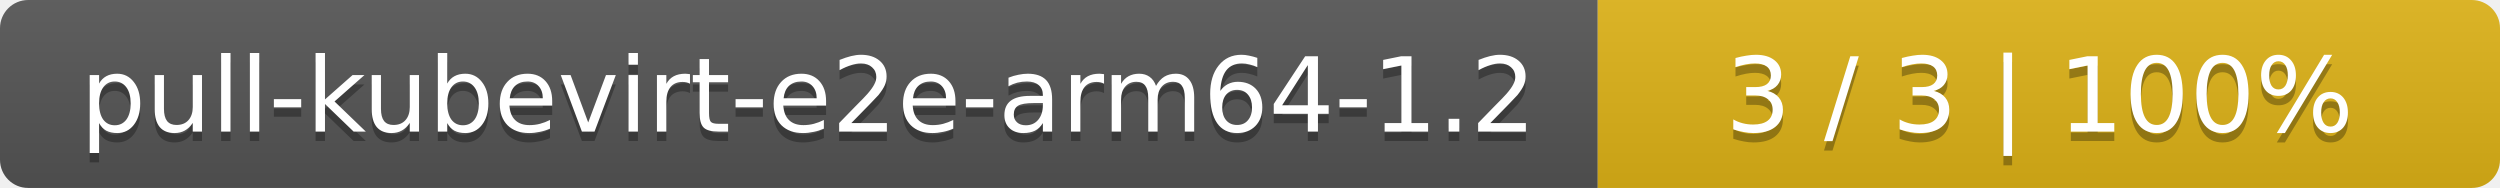
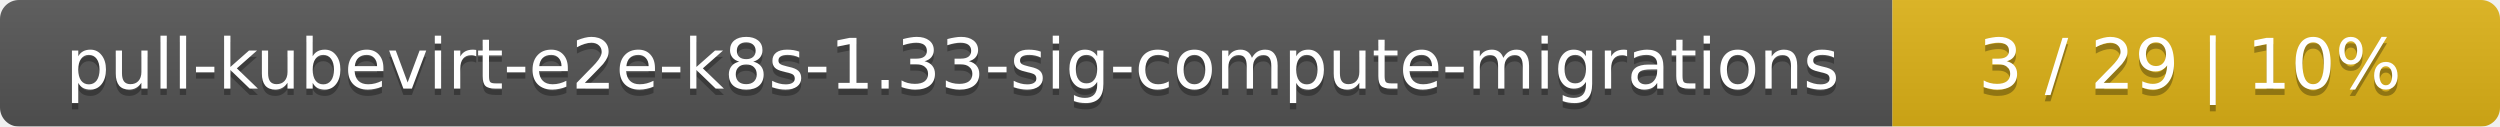
- <svg xmlns="http://www.w3.org/2000/svg" width="266" height="20">
+ <svg xmlns="http://www.w3.org/2000/svg" width="395" height="20">
  <linearGradient id="smooth" x2="0" y2="100%">
    <stop offset="0" stop-color="#bbb" stop-opacity=".1" />
    <stop offset="1" stop-opacity=".1" />
  </linearGradient>
  <mask id="round">
-     <rect width="266" height="20" rx="3" fill="#fff" />
+     <rect width="395" height="20" rx="3" fill="#fff" />
  </mask>
  <g mask="url(#round)">
-     <rect width="170" height="20" fill="#555" />
-     <rect x="170" width="96" height="20" fill="#dfb317" />
-     <rect width="266" height="20" fill="url(#smooth)" />
+     <rect width="299" height="20" fill="#555" />
+     <rect x="299" width="96" height="20" fill="#dfb317" />
+     <rect width="395" height="20" fill="url(#smooth)" />
  </g>
  <g fill="#fff" text-anchor="middle" font-family="DejaVu Sans,Verdana,Geneva,sans-serif" font-size="11">
-     <text x="86" y="15" fill="#010101" fill-opacity=".3">pull-kubevirt-e2e-arm64-1.2</text>
-     <text x="86" y="14">pull-kubevirt-e2e-arm64-1.2</text>
-     <text x="217" y="15" fill="#010101" fill-opacity=".3">3 / 3    |    100%</text>
-     <text x="217" y="14">3 / 3    |    100%</text>
+     <text x="150.5" y="15" fill="#010101" fill-opacity=".3">pull-kubevirt-e2e-k8s-1.33-sig-compute-migrations</text>
+     <text x="150.5" y="14">pull-kubevirt-e2e-k8s-1.33-sig-compute-migrations</text>
+     <text x="346" y="15" fill="#010101" fill-opacity=".3">3 / 29    |    10%</text>
+     <text x="346" y="14">3 / 29    |    10%</text>
  </g>
</svg>
